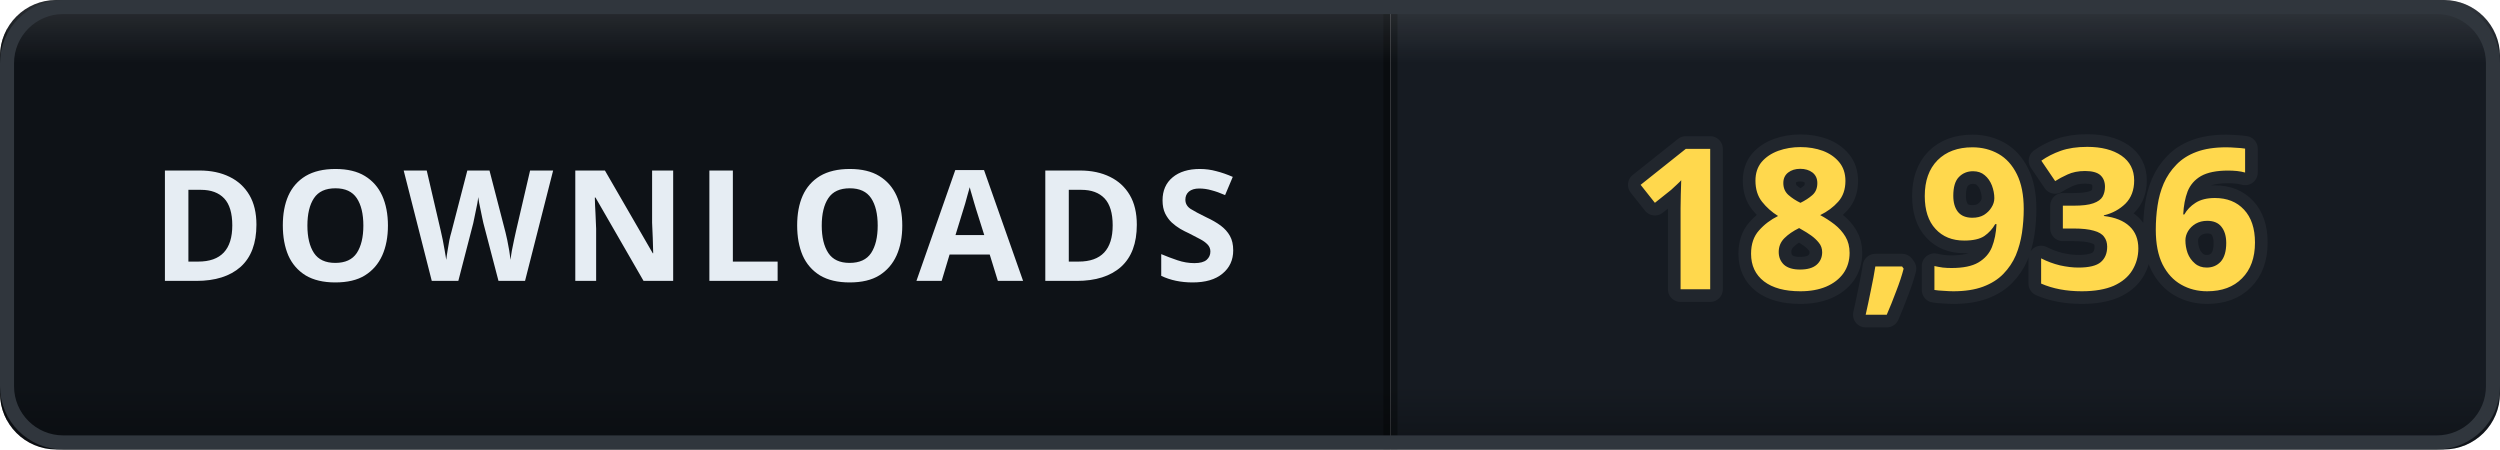
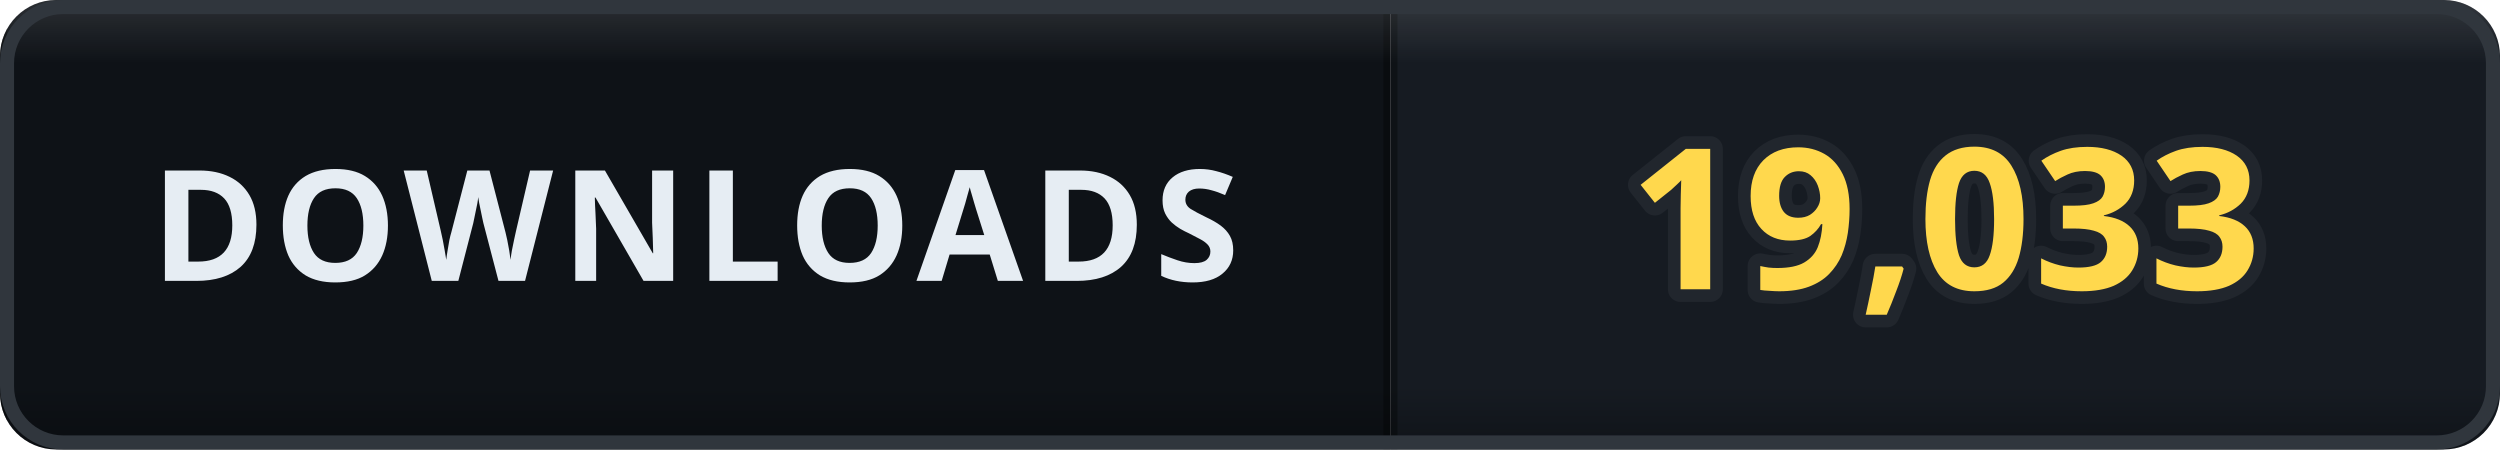
- <svg xmlns="http://www.w3.org/2000/svg" width="178" height="32" viewBox="0 0 178 32" role="img" aria-label="DOWNLOADS: 18,936">
+ <svg xmlns="http://www.w3.org/2000/svg" width="178" height="32" viewBox="0 0 178 32" role="img" aria-label="DOWNLOADS: 19,033">
  <defs>
    <clipPath id="clip">
      <rect width="178" height="32" rx="4" />
    </clipPath>
    <linearGradient id="bevel" x1="0" y1="0" x2="0" y2="1">
      <stop offset="0" stop-color="#ffffff" stop-opacity="0.12" />
      <stop offset="0.14" stop-color="#ffffff" stop-opacity="0" />
      <stop offset="0.86" stop-color="#000000" stop-opacity="0" />
      <stop offset="1" stop-color="#000000" stop-opacity="0.28" />
    </linearGradient>
  </defs>
  <g clip-path="url(#clip)">
    <rect width="0" height="32" fill="#161b22" />
    <rect x="0" width="99" height="32" fill="#0e1217" />
    <rect x="99" width="79" height="32" fill="#161b22" />
    <rect x="-0.5" width="1" height="32" fill="#000000" opacity="0.35" />
    <rect x="98.5" width="1" height="32" fill="#000000" opacity="0.35" />
    <text x="49.5" y="20" font-family="Verdana, 'Segoe UI', sans-serif" font-size="11" font-weight="700" letter-spacing="0.6" fill="#e6edf3" text-anchor="middle">DOWNLOADS</text>
-     <text x="138.5" y="20.6" font-family="Verdana, 'Segoe UI', sans-serif" font-size="14" font-weight="700" letter-spacing="0.2" fill="#ffd84d" stroke="#21262d" stroke-width="1.8" stroke-linejoin="round" paint-order="stroke" text-anchor="middle">18,936</text>
+     <text x="138.5" y="20.6" font-family="Verdana, 'Segoe UI', sans-serif" font-size="14" font-weight="700" letter-spacing="0.2" fill="#ffd84d" stroke="#21262d" stroke-width="1.8" stroke-linejoin="round" paint-order="stroke" text-anchor="middle">19,033</text>
    <rect width="178" height="32" rx="4" fill="url(#bevel)" />
  </g>
  <rect x="0.5" y="0.5" width="177" height="31" rx="4" fill="none" stroke="#30363d" />
</svg>
